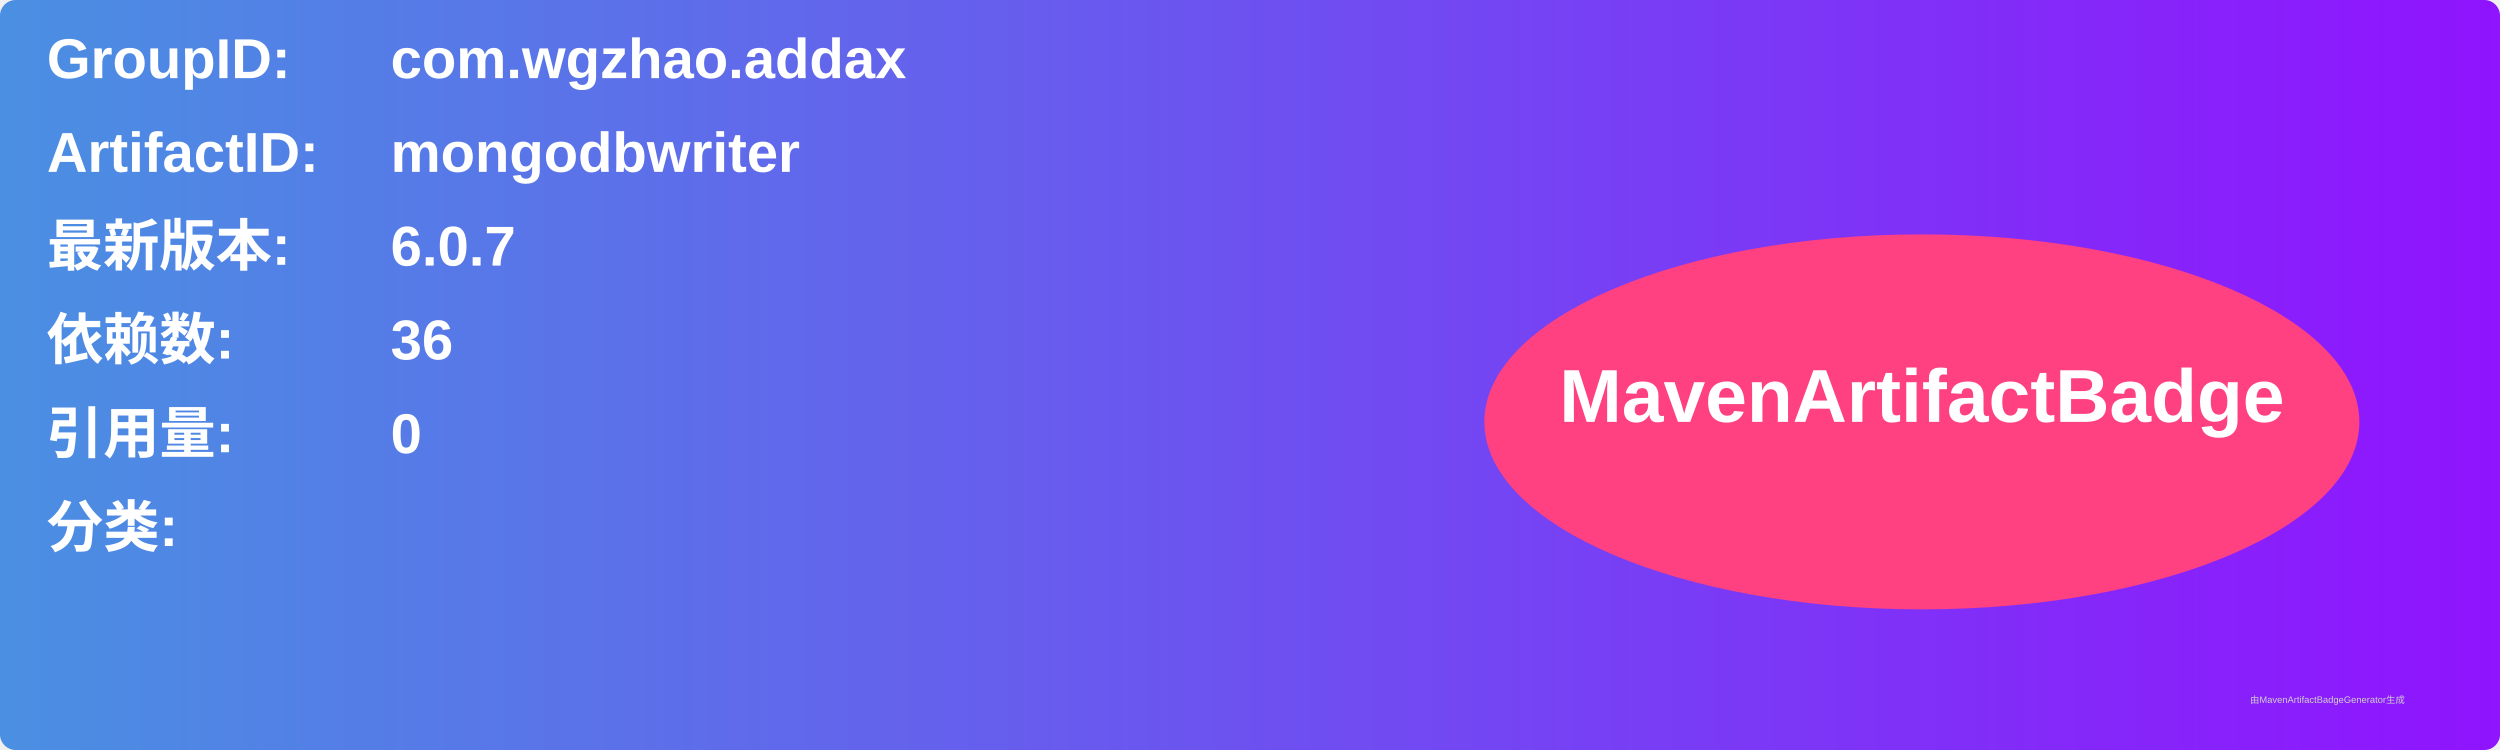
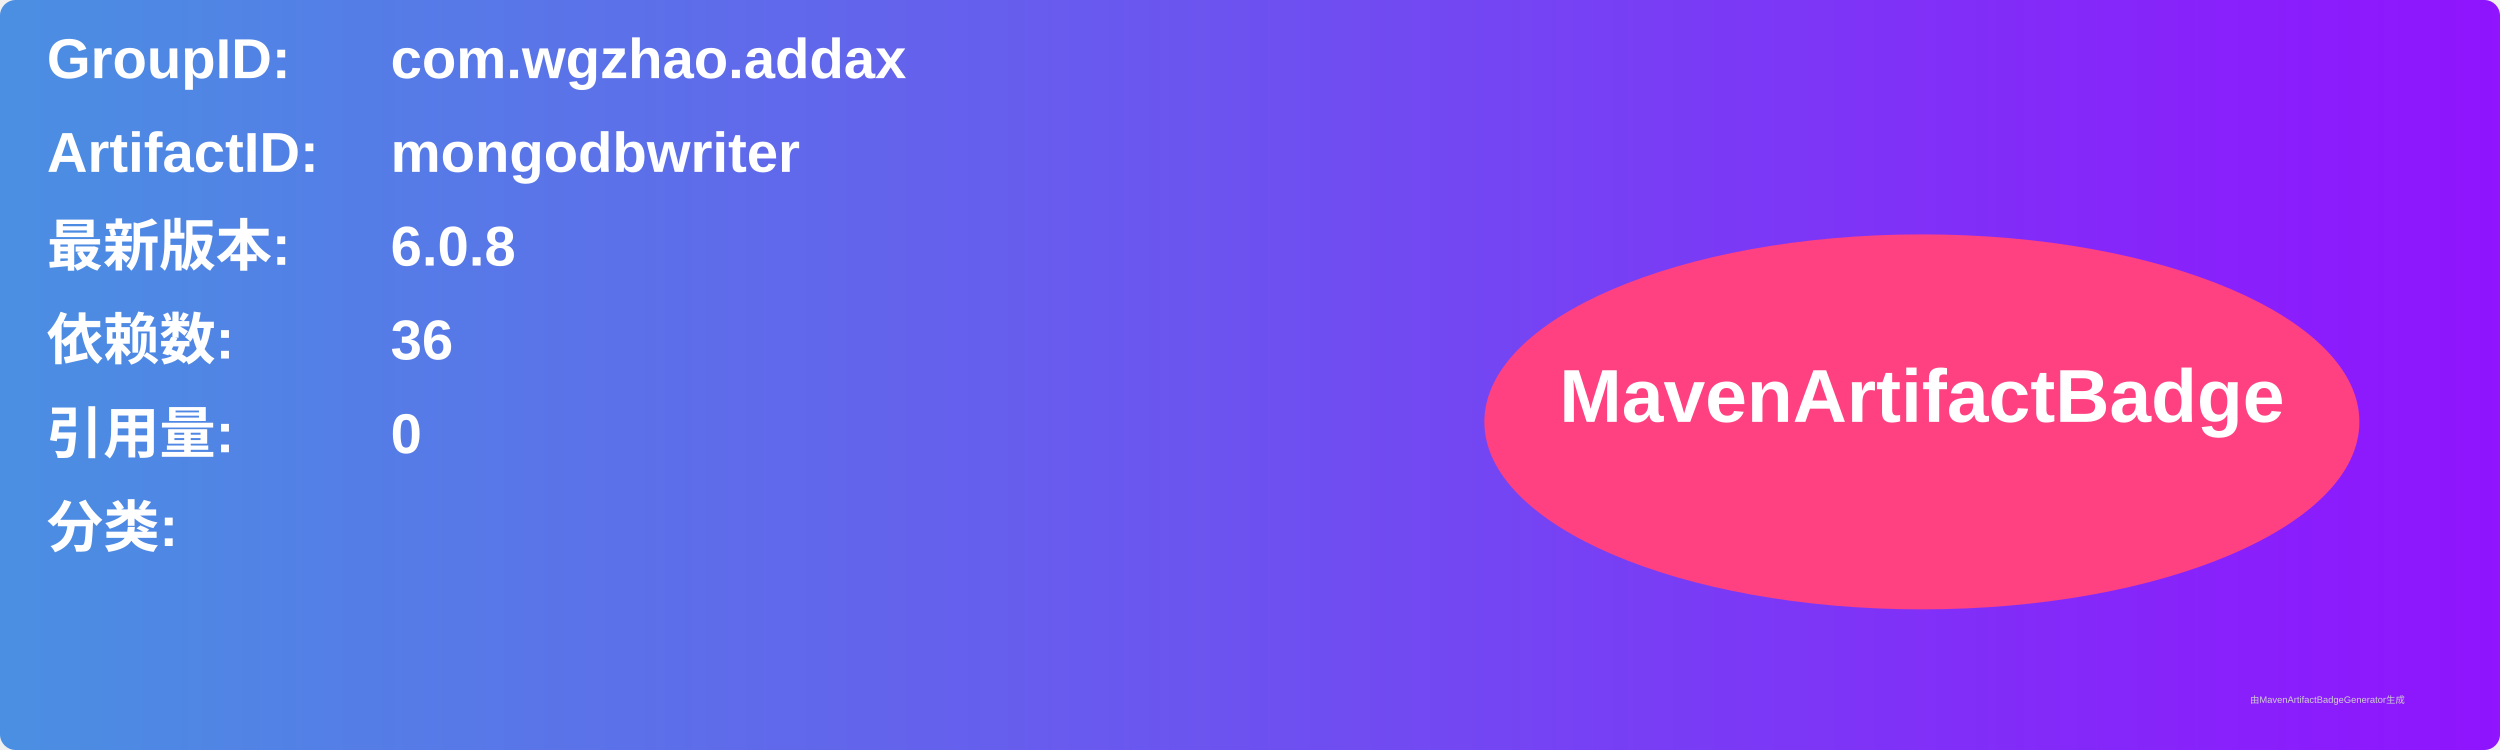
<svg xmlns="http://www.w3.org/2000/svg" width="800" height="240" viewBox="0 0 800 240">
  <linearGradient id="grad" x1="0%" y1="0%" x2="100%" y2="0%">
    <stop offset="0%" stop-color="#4a90e2" />
    <stop offset="100%" stop-color="#9013fe" />
  </linearGradient>
  <rect width="100%" height="100%" rx="5" ry="5" fill="url(#grad)" />
  <g transform="translate(15, 15)">
    <text x="0" y="10" font-family="Arial" font-size="18" fill="white" font-weight="bold" width="260">GroupID:</text>
    <text x="110" y="10" font-family="Arial" font-size="18" fill="white" font-weight="bold" width="460">com.wgzhao.addax</text>
    <text x="0" y="40" font-family="Arial" font-size="18" fill="white" font-weight="bold" width="260">ArtifactID:</text>
    <text x="110" y="40" font-family="Arial" font-size="18" fill="white" font-weight="bold" width="460">mongodbwriter</text>
    <text x="0" y="70" font-family="Arial" font-size="18" fill="white" font-weight="bold">最新版本:</text>
    <text x="110" y="70" font-family="Arial" font-size="18" fill="white" font-weight="bold">
-       <tspan font-weight="bold">6.0.7</tspan>
+       <tspan font-weight="bold">6.0.8</tspan>
    </text>
    <text x="0" y="100" font-family="Arial" font-size="18" fill="white" font-weight="bold">依赖数: </text>
    <text x="110" y="100" font-family="Arial" font-size="18" fill="white">
      <tspan font-weight="bold">36</tspan>
    </text>
    <text x="0" y="130" font-family="Arial" font-size="18" fill="white" font-weight="bold">引用量: </text>
    <text x="110" y="130" font-family="Arial" font-size="18" fill="white">
      <tspan font-weight="bold">0</tspan>
    </text>
    <text x="0" y="160" font-family="Arial" font-size="18" fill="white" font-weight="bold">分类:</text>
    <text x="10" y="190" font-family="Arial" font-size="10" fill="white">
      <tspan font-weight="bold" />
    </text>
    <ellipse cx="600" cy="120" rx="140" ry="60" fill="#ff4081" />
    <text x="600" y="120" text-anchor="middle" font-family="Arial" font-size="24" fill="white" font-weight="bold">MavenArtifactBadge</text>
  </g>
  <text x="720" y="225" font-family="Arial" font-size="3" fill="#d0d0d0">由MavenArtifactBadgeGenerator生成</text>
</svg>
